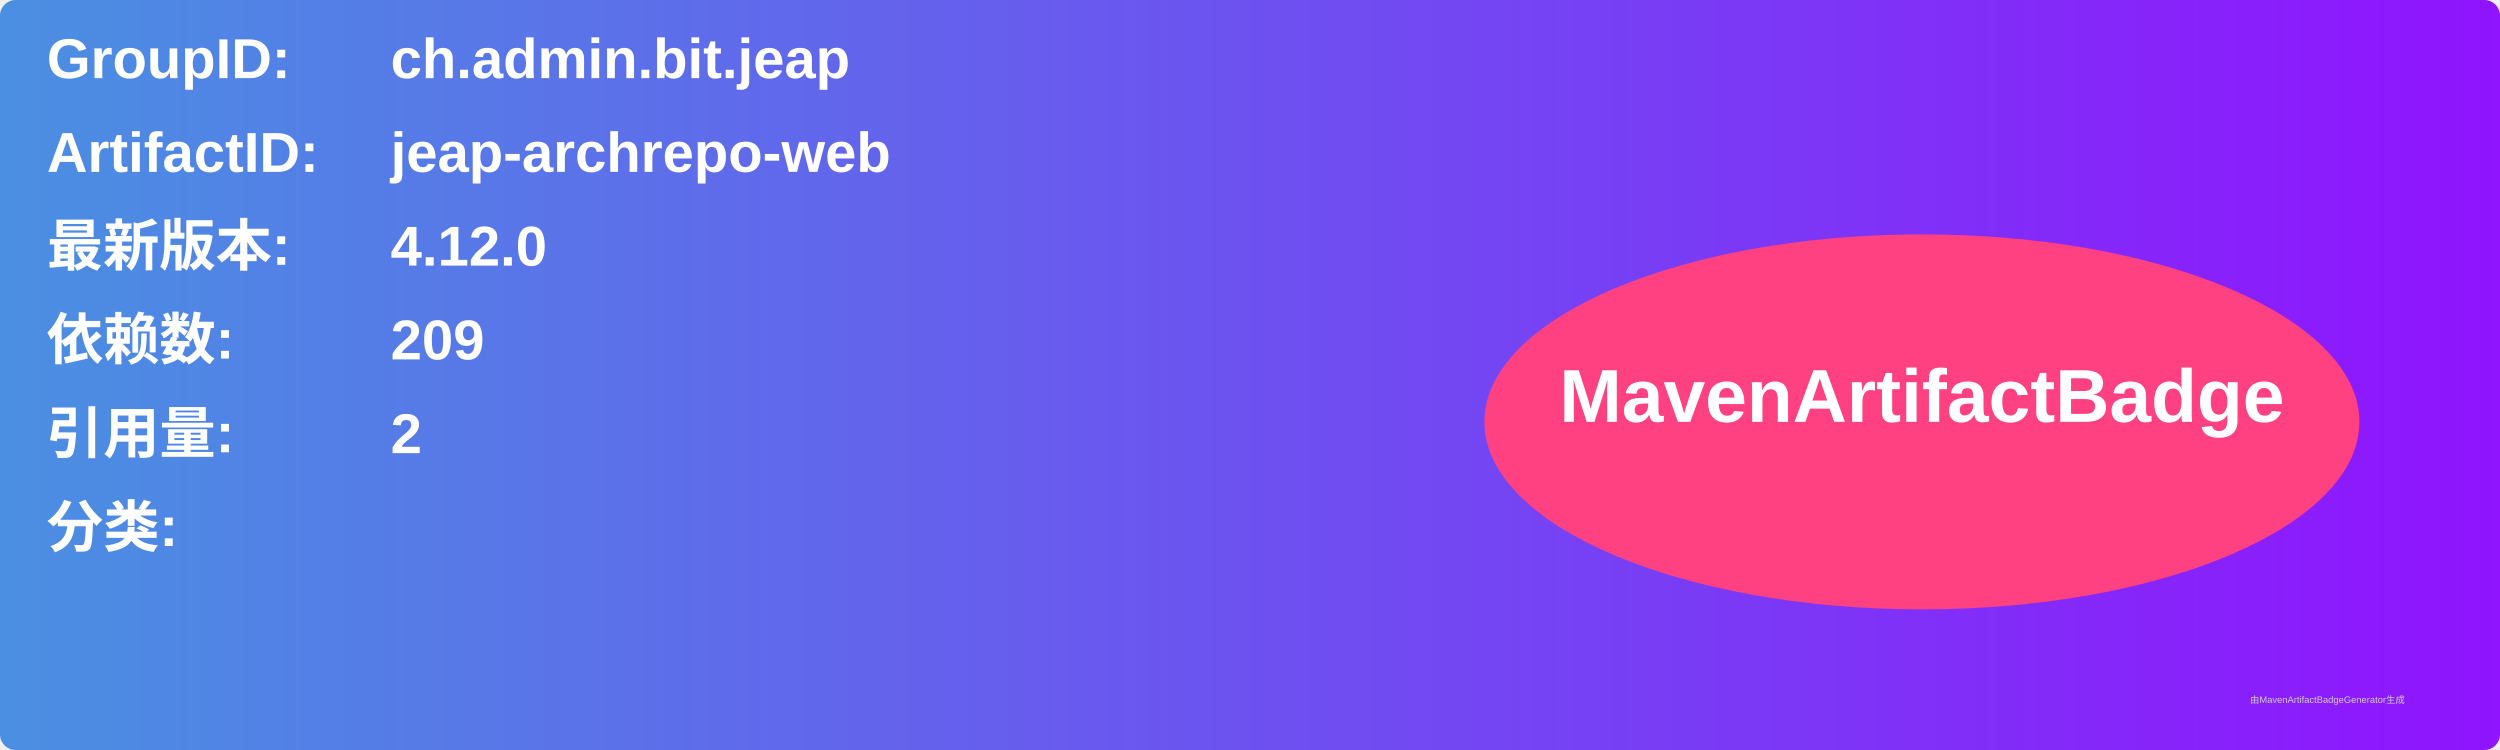
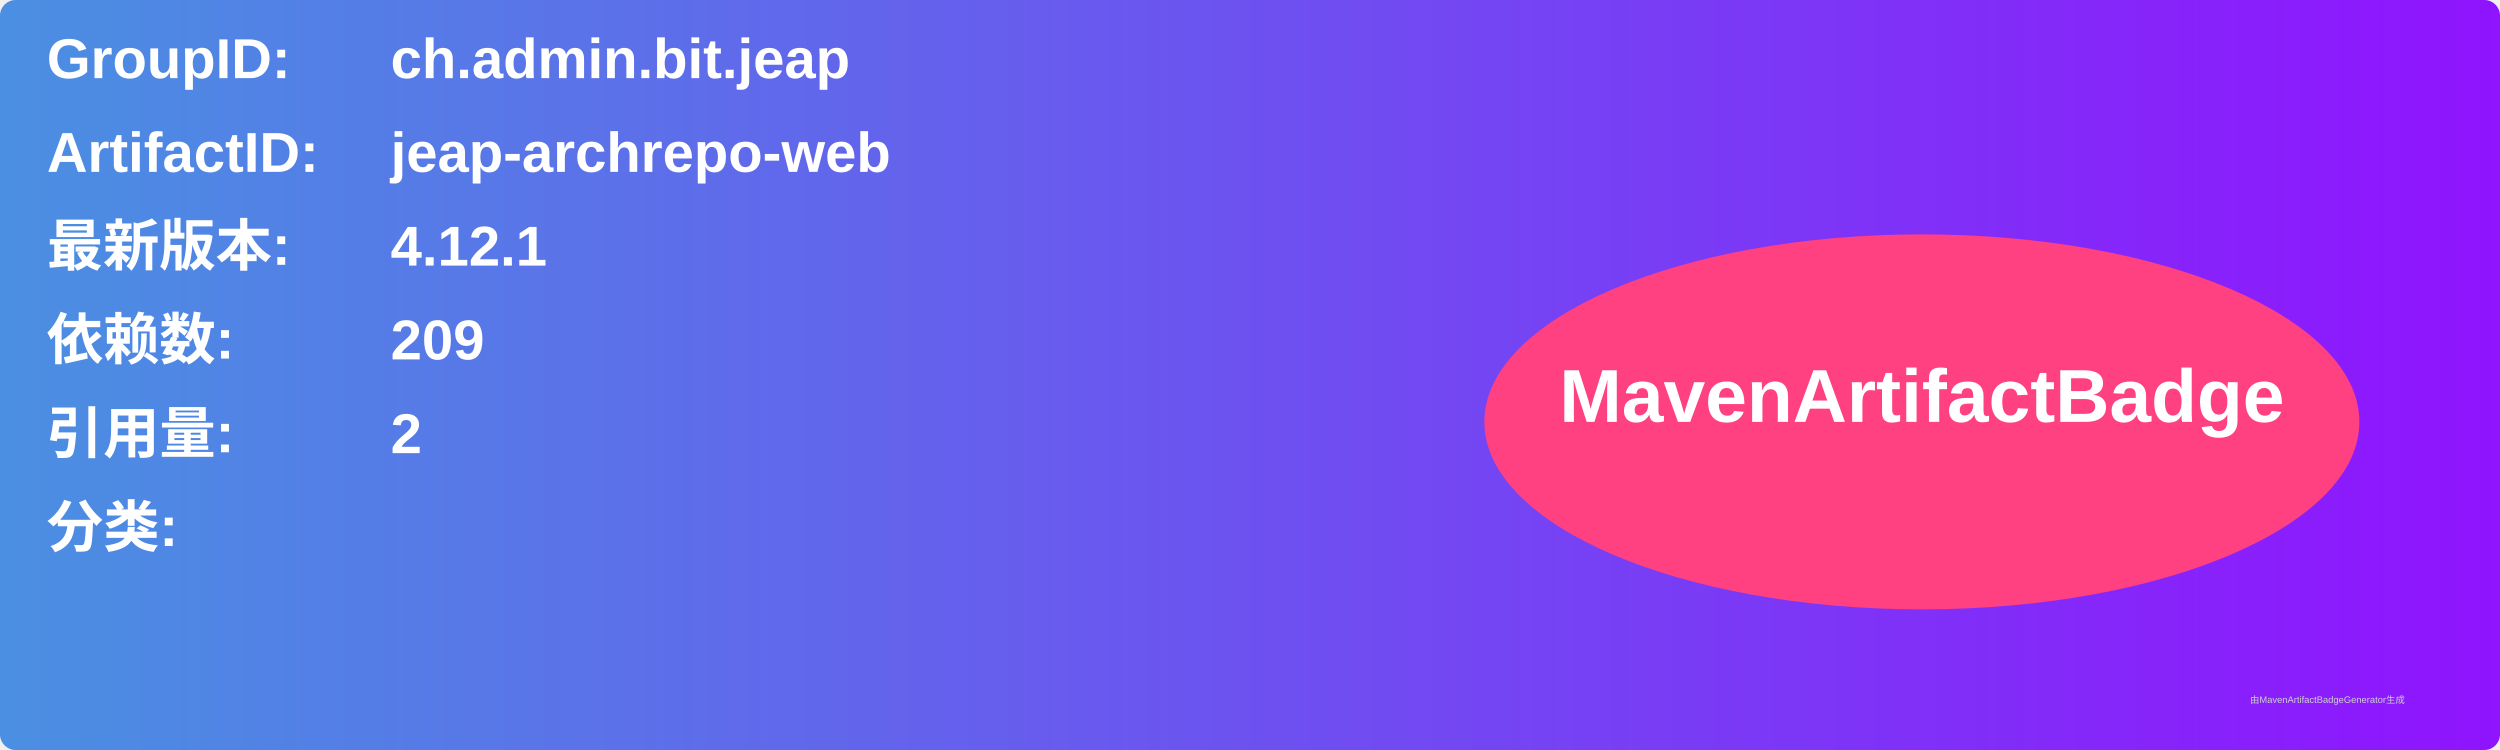
<svg xmlns="http://www.w3.org/2000/svg" width="800" height="240" viewBox="0 0 800 240">
  <linearGradient id="grad" x1="0%" y1="0%" x2="100%" y2="0%">
    <stop offset="0%" stop-color="#4a90e2" />
    <stop offset="100%" stop-color="#9013fe" />
  </linearGradient>
  <rect width="100%" height="100%" rx="5" ry="5" fill="url(#grad)" />
  <g transform="translate(15, 15)">
    <text x="0" y="10" font-family="Arial" font-size="18" fill="white" font-weight="bold" width="260">GroupID:</text>
    <text x="110" y="10" font-family="Arial" font-size="18" fill="white" font-weight="bold" width="460">ch.admin.bit.jeap</text>
    <text x="0" y="40" font-family="Arial" font-size="18" fill="white" font-weight="bold" width="260">ArtifactID:</text>
    <text x="110" y="40" font-family="Arial" font-size="18" fill="white" font-weight="bold" width="460">jeap-archrepo-web</text>
    <text x="0" y="70" font-family="Arial" font-size="18" fill="white" font-weight="bold">最新版本:</text>
    <text x="110" y="70" font-family="Arial" font-size="18" fill="white" font-weight="bold">
-       <tspan font-weight="bold">4.12.0</tspan>
+       <tspan font-weight="bold">4.12.1</tspan>
    </text>
    <text x="0" y="100" font-family="Arial" font-size="18" fill="white" font-weight="bold">依赖数: </text>
    <text x="110" y="100" font-family="Arial" font-size="18" fill="white">
      <tspan font-weight="bold">209</tspan>
    </text>
    <text x="0" y="130" font-family="Arial" font-size="18" fill="white" font-weight="bold">引用量: </text>
    <text x="110" y="130" font-family="Arial" font-size="18" fill="white">
      <tspan font-weight="bold">2</tspan>
    </text>
    <text x="0" y="160" font-family="Arial" font-size="18" fill="white" font-weight="bold">分类:</text>
    <text x="10" y="190" font-family="Arial" font-size="10" fill="white">
      <tspan font-weight="bold" />
    </text>
    <ellipse cx="600" cy="120" rx="140" ry="60" fill="#ff4081" />
    <text x="600" y="120" text-anchor="middle" font-family="Arial" font-size="24" fill="white" font-weight="bold">MavenArtifactBadge</text>
  </g>
  <text x="720" y="225" font-family="Arial" font-size="3" fill="#d0d0d0">由MavenArtifactBadgeGenerator生成</text>
</svg>
